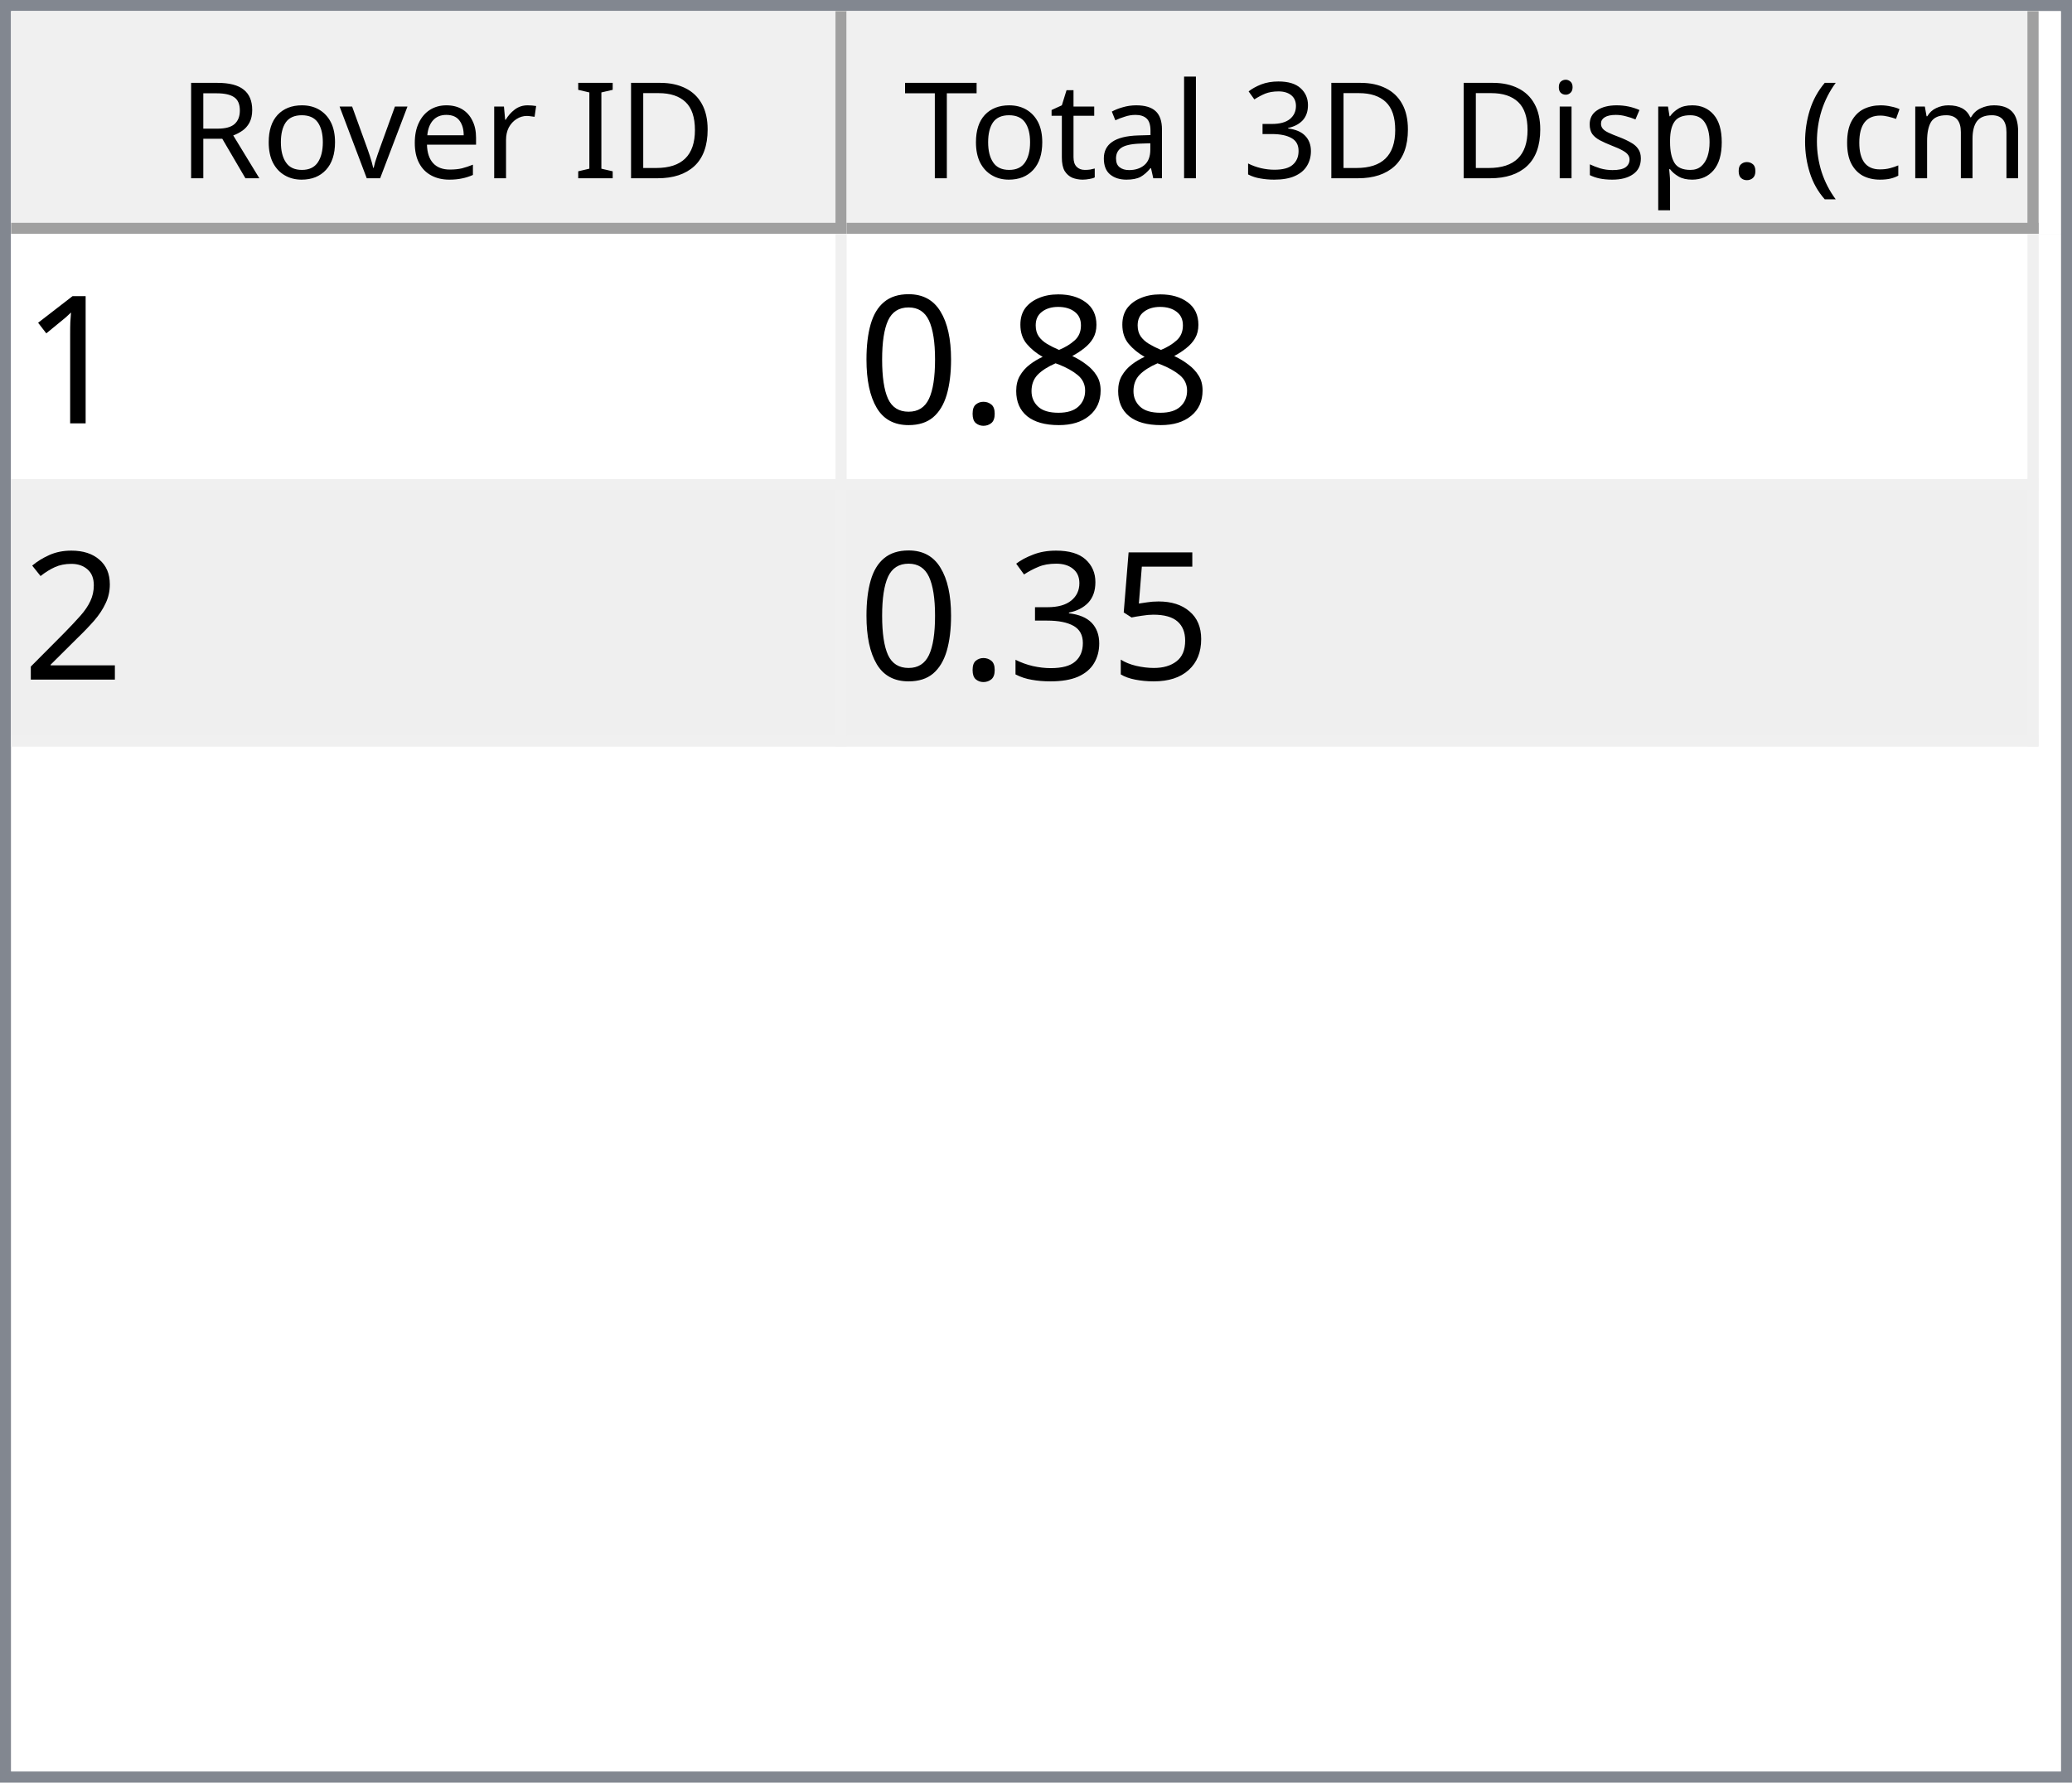
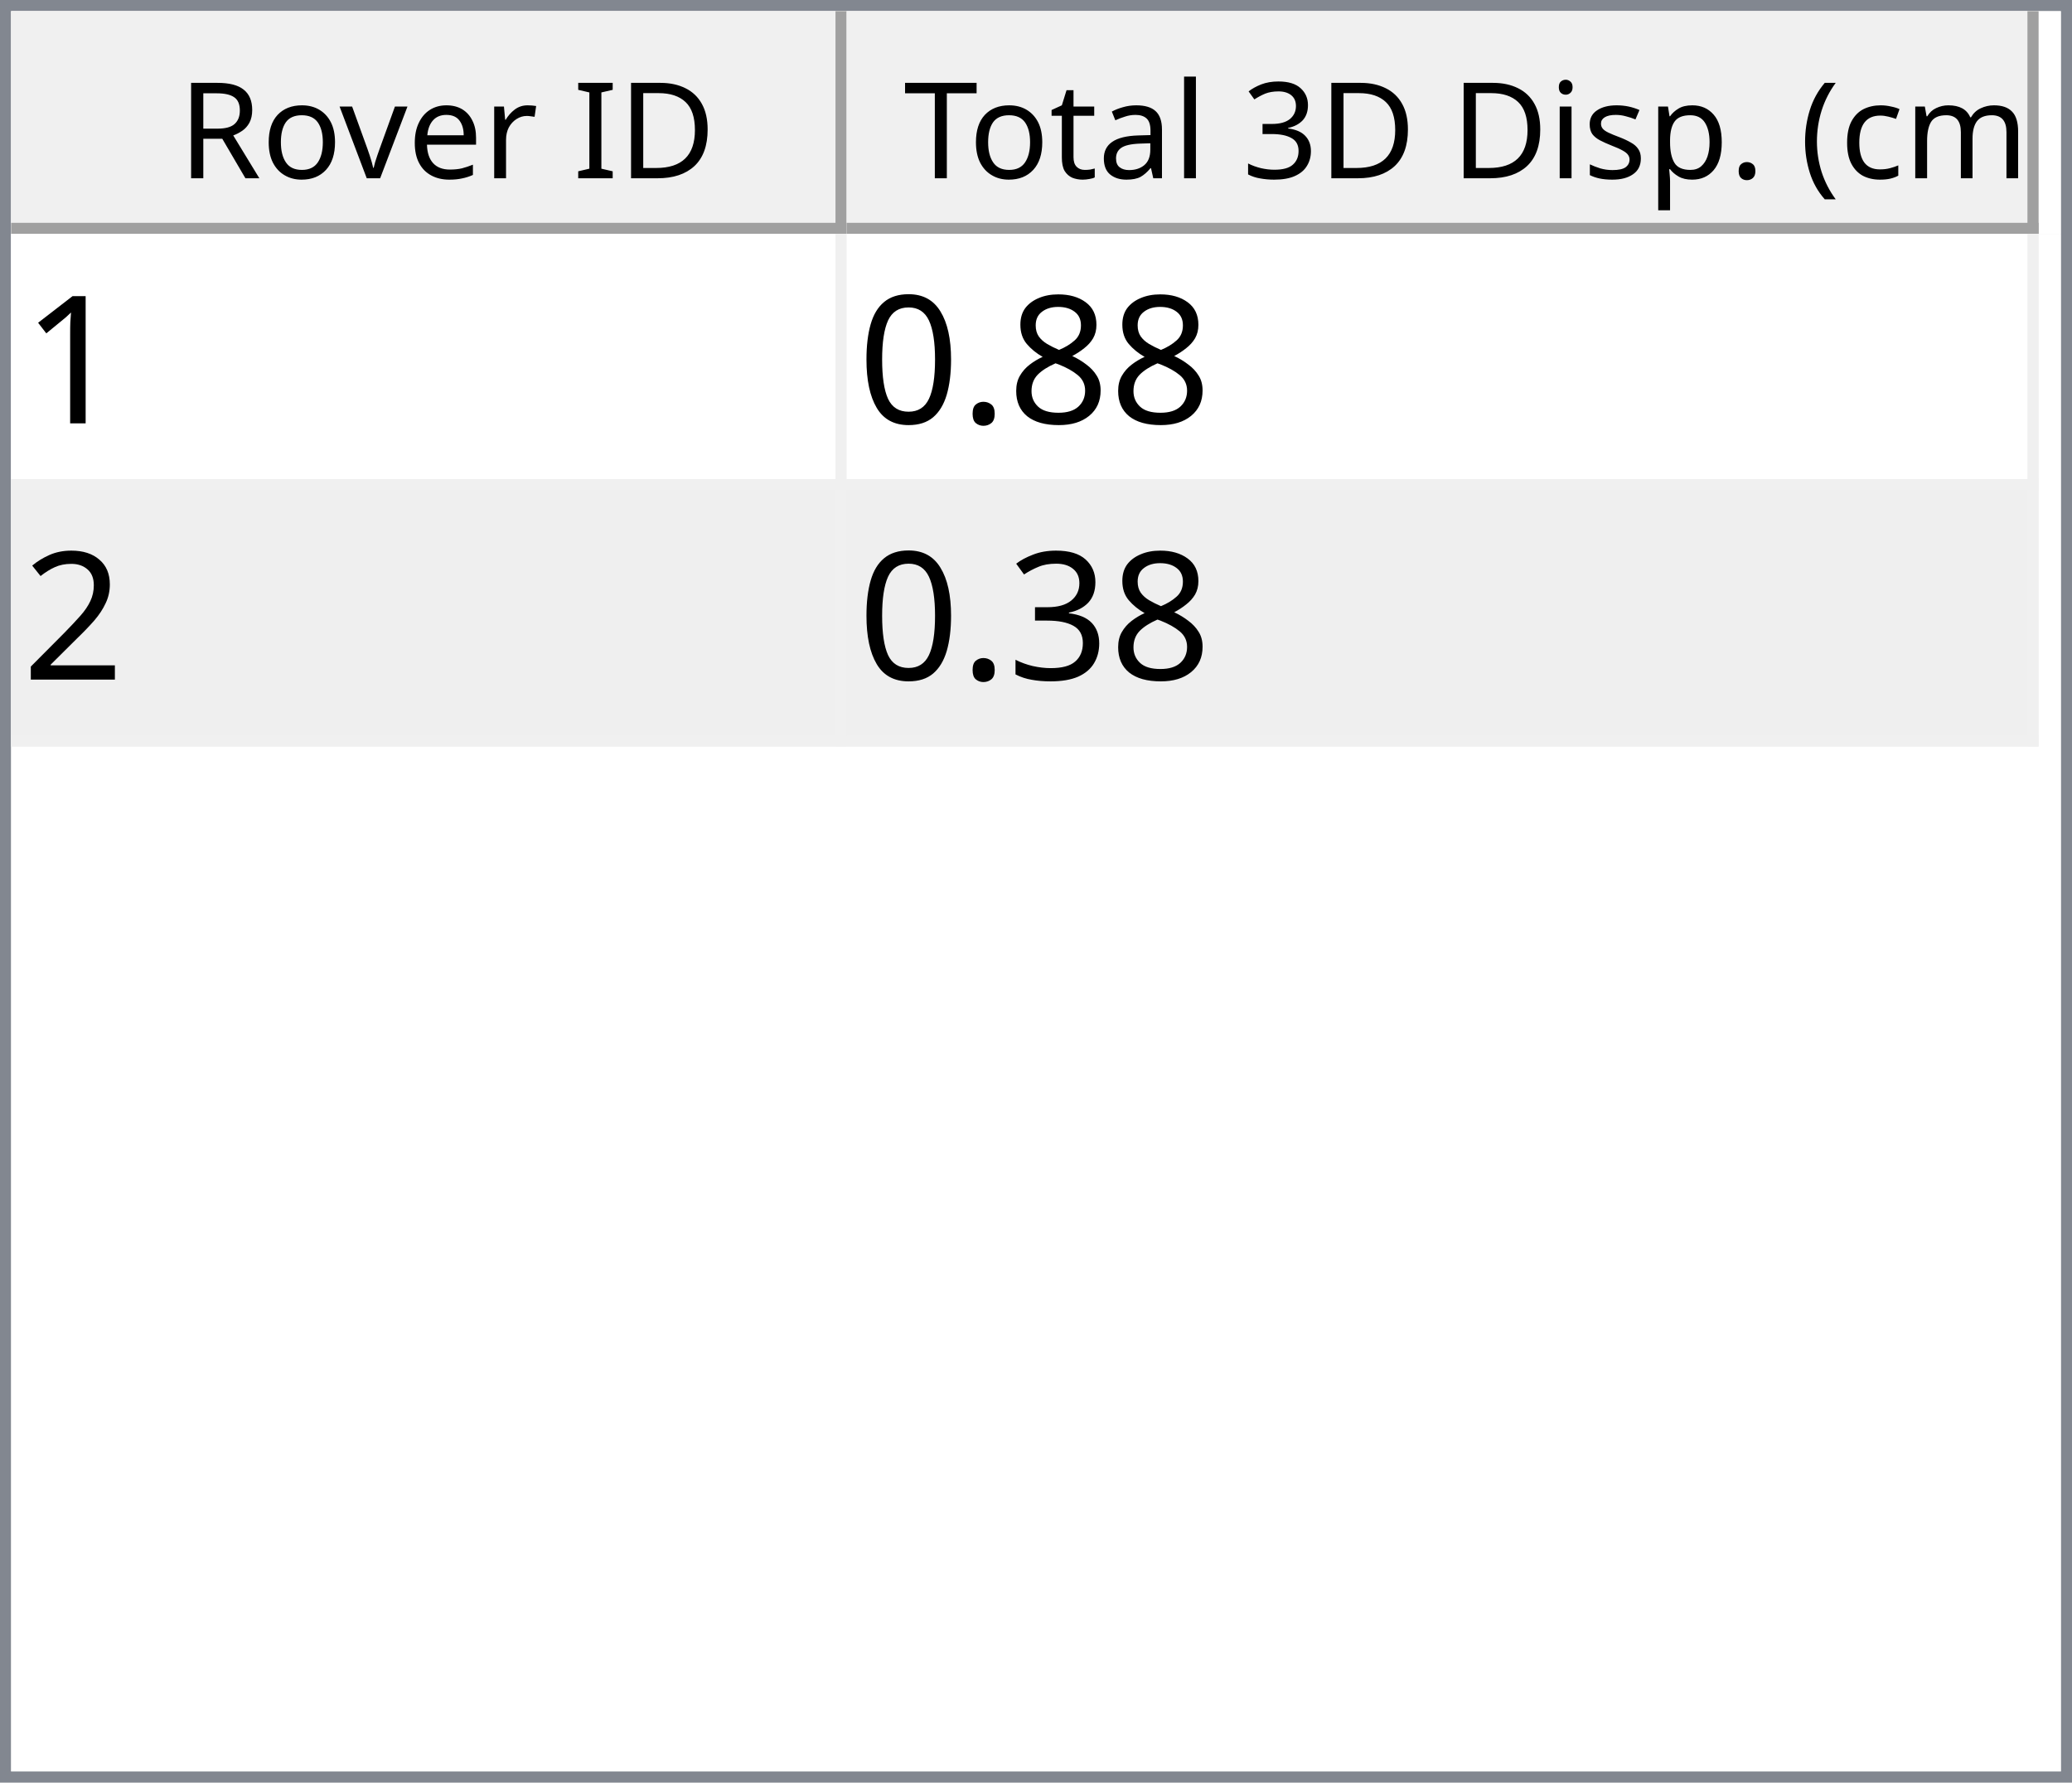
<svg xmlns="http://www.w3.org/2000/svg" style="fill-opacity:1; color-rendering:auto; color-interpolation:auto; text-rendering:auto; stroke:black; stroke-linecap:square; stroke-miterlimit:10; shape-rendering:auto; stroke-opacity:1; fill:black; stroke-dasharray:none; font-weight:normal; stroke-width:1; font-family:'Dialog'; font-style:normal; stroke-linejoin:miter; font-size:12px; stroke-dashoffset:0; image-rendering:auto;" width="186" height="160">
  <defs id="genericDefs" />
  <g>
    <defs id="defs1">
      <clipPath clipPathUnits="userSpaceOnUse" id="clipPath1">
        <path d="M0 0 L186 0 L186 160 L0 160 L0 0 Z" />
      </clipPath>
      <clipPath clipPathUnits="userSpaceOnUse" id="clipPath2">
        <path d="M0 0 L0 160 L186 160 L186 0 Z" />
      </clipPath>
      <clipPath clipPathUnits="userSpaceOnUse" id="clipPath3">
        <path d="M0 0 L0 20 L184 20 L184 0 Z" />
      </clipPath>
      <clipPath clipPathUnits="userSpaceOnUse" id="clipPath4">
        <path d="M0 0 L0 20 L75 20 L75 0 Z" />
      </clipPath>
      <clipPath clipPathUnits="userSpaceOnUse" id="clipPath5">
        <path d="M1 1 L1 19 L74 19 L74 1 Z" />
      </clipPath>
      <clipPath clipPathUnits="userSpaceOnUse" id="clipPath6">
        <path d="M0 0 L0 18 L73 18 L73 0 Z" />
      </clipPath>
      <clipPath clipPathUnits="userSpaceOnUse" id="clipPath7">
        <path d="M-0.5 -0.5 L-0.5 19.5 L74.5 19.5 L74.5 -0.5 Z" />
      </clipPath>
      <clipPath clipPathUnits="userSpaceOnUse" id="clipPath8">
        <path d="M0 0 L0 20 L107 20 L107 0 Z" />
      </clipPath>
      <clipPath clipPathUnits="userSpaceOnUse" id="clipPath9">
        <path d="M1 1 L1 19 L106 19 L106 1 Z" />
      </clipPath>
      <clipPath clipPathUnits="userSpaceOnUse" id="clipPath10">
        <path d="M0 0 L0 18 L105 18 L105 0 Z" />
      </clipPath>
      <clipPath clipPathUnits="userSpaceOnUse" id="clipPath11">
        <path d="M-0.5 -0.5 L-0.5 19.5 L106.5 19.5 L106.5 -0.5 Z" />
      </clipPath>
      <clipPath clipPathUnits="userSpaceOnUse" id="clipPath12">
        <path d="M0 0 L0 138 L184 138 L184 0 Z" />
      </clipPath>
      <clipPath clipPathUnits="userSpaceOnUse" id="clipPath13">
        <path d="M0 0 L0 46 L182 46 L182 0 Z" />
      </clipPath>
      <clipPath clipPathUnits="userSpaceOnUse" id="clipPath14">
        <path d="M-0.5 -0.5 L-0.5 45.5 L181.5 45.5 L181.5 -0.5 Z" />
      </clipPath>
      <clipPath clipPathUnits="userSpaceOnUse" id="clipPath15">
        <path d="M0 0 L0 22 L74 22 L74 0 Z" />
      </clipPath>
      <clipPath clipPathUnits="userSpaceOnUse" id="clipPath16">
        <path d="M0 0 L0 22 L106 22 L106 0 Z" />
      </clipPath>
      <font horiz-adv-x="64.551" id="font1">
        <font-face ascent="107.91" descent="25.098" units-per-em="100" style="font-style:normal; font-family:Segoe UI; font-weight:normal;" />
        <missing-glyph horiz-adv-x="64.551" d="M8.109 0 L8.109 68.266 L56.453 68.266 L56.453 0 L8.109 0 ZM15.328 7.234 L49.219 7.234 L49.219 61.031 L15.328 61.031 L15.328 7.234 Z" />
        <glyph unicode="D" horiz-adv-x="70.117" d="M9.188 0 L9.188 70.016 L28.516 70.016 Q65.531 70.016 65.531 35.891 Q65.531 19.672 55.25 9.836 Q44.969 0 27.734 0 L9.188 0 ZM17.391 62.594 L17.391 7.422 L27.828 7.422 Q41.609 7.422 49.273 14.797 Q56.938 22.172 56.938 35.688 Q56.938 62.594 28.328 62.594 L17.391 62.594 Z" />
        <glyph unicode="I" horiz-adv-x="26.611" d="M17.391 0 L9.188 0 L9.188 70.016 L17.391 70.016 L17.391 0 Z" />
        <glyph unicode=" " horiz-adv-x="27.393" d="" />
        <glyph unicode="r" horiz-adv-x="34.766" d="M34.188 41.891 Q32.078 43.5 28.125 43.5 Q23 43.5 19.555 38.672 Q16.109 33.844 16.109 25.484 L16.109 0 L8.109 0 L8.109 50 L16.109 50 L16.109 39.703 L16.312 39.703 Q18.016 44.969 21.531 47.922 Q25.047 50.875 29.391 50.875 Q32.516 50.875 34.188 50.203 L34.188 41.891 Z" />
        <glyph unicode="e" horiz-adv-x="52.295" d="M48.297 23 L12.984 23 Q13.188 14.656 17.484 10.109 Q21.781 5.562 29.297 5.562 Q37.75 5.562 44.828 11.141 L44.828 3.609 Q38.234 -1.172 27.391 -1.172 Q16.797 -1.172 10.742 5.641 Q4.688 12.453 4.688 24.812 Q4.688 36.469 11.305 43.82 Q17.922 51.172 27.734 51.172 Q37.547 51.172 42.922 44.828 Q48.297 38.484 48.297 27.203 L48.297 23 ZM40.094 29.781 Q40.047 36.719 36.75 40.578 Q33.453 44.438 27.594 44.438 Q21.922 44.438 17.969 40.383 Q14.016 36.328 13.094 29.781 L40.094 29.781 Z" />
        <glyph unicode="v" horiz-adv-x="47.9" d="M47.406 50 L27.484 0 L19.625 0 L0.688 50 L9.469 50 L22.172 13.672 Q23.578 9.672 23.922 6.688 L24.125 6.688 Q24.609 10.453 25.688 13.484 L38.969 50 L47.406 50 Z" />
        <glyph unicode="o" horiz-adv-x="58.594" d="M29 -1.172 Q17.922 -1.172 11.305 5.836 Q4.688 12.844 4.688 24.422 Q4.688 37.016 11.57 44.094 Q18.453 51.172 30.172 51.172 Q41.359 51.172 47.633 44.289 Q53.906 37.406 53.906 25.203 Q53.906 13.234 47.141 6.031 Q40.375 -1.172 29 -1.172 ZM29.594 44.438 Q21.875 44.438 17.383 39.188 Q12.891 33.938 12.891 24.703 Q12.891 15.828 17.43 10.695 Q21.969 5.562 29.594 5.562 Q37.359 5.562 41.531 10.594 Q45.703 15.625 45.703 24.906 Q45.703 34.281 41.531 39.359 Q37.359 44.438 29.594 44.438 Z" />
        <glyph unicode="R" horiz-adv-x="59.814" d="M59.375 0 L49.609 0 L37.891 19.625 Q36.281 22.359 34.766 24.289 Q33.25 26.219 31.664 27.438 Q30.078 28.656 28.25 29.219 Q26.422 29.781 24.125 29.781 L17.391 29.781 L17.391 0 L9.188 0 L9.188 70.016 L30.078 70.016 Q34.672 70.016 38.555 68.867 Q42.438 67.719 45.289 65.375 Q48.141 63.031 49.758 59.547 Q51.375 56.062 51.375 51.375 Q51.375 47.703 50.273 44.656 Q49.172 41.609 47.148 39.211 Q45.125 36.812 42.266 35.133 Q39.406 33.453 35.844 32.516 L35.844 32.328 Q37.594 31.547 38.891 30.547 Q40.188 29.547 41.359 28.18 Q42.531 26.812 43.68 25.078 Q44.828 23.344 46.234 21.047 L59.375 0 ZM17.391 62.594 L17.391 37.203 L28.516 37.203 Q31.594 37.203 34.203 38.133 Q36.812 39.062 38.719 40.797 Q40.625 42.531 41.703 45.047 Q42.781 47.562 42.781 50.688 Q42.781 56.297 39.141 59.445 Q35.5 62.594 28.609 62.594 L17.391 62.594 Z" />
        <glyph unicode=")" horiz-adv-x="30.176" d="M8.297 -15.922 L1.172 -15.922 Q16.406 2.344 16.406 26.812 Q16.406 51.469 1.078 70.016 L8.297 70.016 Q23.531 52.156 23.531 26.703 Q23.531 1.375 8.297 -15.922 Z" />
        <glyph unicode="m" horiz-adv-x="86.133" d="M79.109 0 L71.094 0 L71.094 28.719 Q71.094 37.016 68.531 40.727 Q65.969 44.438 59.906 44.438 Q54.781 44.438 51.195 39.75 Q47.609 35.062 47.609 28.516 L47.609 0 L39.594 0 L39.594 29.688 Q39.594 44.438 28.219 44.438 Q22.953 44.438 19.531 40.016 Q16.109 35.594 16.109 28.516 L16.109 0 L8.109 0 L8.109 50 L16.109 50 L16.109 42.094 L16.312 42.094 Q21.625 51.172 31.844 51.172 Q36.969 51.172 40.773 48.312 Q44.578 45.453 46 40.828 Q51.562 51.172 62.594 51.172 Q79.109 51.172 79.109 30.812 L79.109 0 Z" />
        <glyph unicode="c" horiz-adv-x="46.191" d="M42.188 2.297 Q36.422 -1.172 28.516 -1.172 Q17.828 -1.172 11.258 5.789 Q4.688 12.75 4.688 23.828 Q4.688 36.188 11.766 43.68 Q18.844 51.172 30.672 51.172 Q37.25 51.172 42.281 48.734 L42.281 40.531 Q36.719 44.438 30.375 44.438 Q22.703 44.438 17.797 38.945 Q12.891 33.453 12.891 24.516 Q12.891 15.719 17.508 10.641 Q22.125 5.562 29.891 5.562 Q36.422 5.562 42.188 9.906 L42.188 2.297 Z" />
        <glyph unicode="(" horiz-adv-x="30.176" d="M29.109 -15.922 L21.969 -15.922 Q6.844 1.375 6.844 26.703 Q6.844 52.156 21.969 70.016 L29.203 70.016 Q13.875 51.469 13.875 26.812 Q13.875 2.344 29.109 -15.922 Z" />
        <glyph unicode="." horiz-adv-x="21.68" d="M10.891 -1.078 Q8.641 -1.078 7.055 0.539 Q5.469 2.156 5.469 4.391 Q5.469 6.641 7.055 8.273 Q8.641 9.906 10.891 9.906 Q13.188 9.906 14.797 8.273 Q16.406 6.641 16.406 4.391 Q16.406 2.156 14.797 0.539 Q13.188 -1.078 10.891 -1.078 Z" />
        <glyph unicode="p" horiz-adv-x="58.789" d="M16.312 7.234 L16.109 7.234 L16.109 -23 L8.109 -23 L8.109 50 L16.109 50 L16.109 41.219 L16.312 41.219 Q22.219 51.172 33.594 51.172 Q43.266 51.172 48.688 44.461 Q54.109 37.75 54.109 26.469 Q54.109 13.922 48 6.375 Q41.891 -1.172 31.297 -1.172 Q21.578 -1.172 16.312 7.234 ZM16.109 27.391 L16.109 20.406 Q16.109 14.203 20.141 9.883 Q24.172 5.562 30.375 5.562 Q37.641 5.562 41.773 11.133 Q45.906 16.703 45.906 26.609 Q45.906 34.969 42.047 39.703 Q38.188 44.438 31.594 44.438 Q24.609 44.438 20.359 39.578 Q16.109 34.719 16.109 27.391 Z" />
        <glyph unicode="s" horiz-adv-x="42.432" d="M5.078 1.812 L5.078 10.406 Q11.625 5.562 19.484 5.562 Q30.031 5.562 30.031 12.594 Q30.031 14.594 29.125 15.992 Q28.219 17.391 26.68 18.461 Q25.141 19.531 23.07 20.383 Q21 21.234 18.609 22.172 Q15.281 23.484 12.766 24.828 Q10.25 26.172 8.57 27.859 Q6.891 29.547 6.031 31.695 Q5.172 33.844 5.172 36.719 Q5.172 40.234 6.789 42.945 Q8.406 45.656 11.086 47.484 Q13.766 49.312 17.211 50.242 Q20.656 51.172 24.312 51.172 Q30.812 51.172 35.938 48.922 L35.938 40.828 Q30.422 44.438 23.25 44.438 Q21 44.438 19.195 43.922 Q17.391 43.406 16.094 42.477 Q14.797 41.547 14.086 40.258 Q13.375 38.969 13.375 37.406 Q13.375 35.453 14.086 34.133 Q14.797 32.812 16.164 31.789 Q17.531 30.766 19.484 29.938 Q21.438 29.109 23.922 28.125 Q27.25 26.859 29.883 25.516 Q32.516 24.172 34.375 22.484 Q36.234 20.797 37.234 18.602 Q38.234 16.406 38.234 13.375 Q38.234 9.672 36.602 6.938 Q34.969 4.203 32.234 2.398 Q29.5 0.594 25.93 -0.289 Q22.359 -1.172 18.453 -1.172 Q10.75 -1.172 5.078 1.812 Z" />
        <glyph unicode="i" horiz-adv-x="24.219" d="M12.203 62.703 Q10.062 62.703 8.547 64.164 Q7.031 65.625 7.031 67.875 Q7.031 70.125 8.547 71.609 Q10.062 73.094 12.203 73.094 Q14.406 73.094 15.945 71.609 Q17.484 70.125 17.484 67.875 Q17.484 65.719 15.945 64.211 Q14.406 62.703 12.203 62.703 ZM16.109 0 L8.109 0 L8.109 50 L16.109 50 L16.109 0 Z" />
        <glyph unicode="3" horiz-adv-x="53.906" d="M46.531 19.828 Q46.531 15.094 44.75 11.211 Q42.969 7.328 39.719 4.57 Q36.469 1.812 31.93 0.297 Q27.391 -1.219 21.922 -1.219 Q11.922 -1.219 6 2.594 L6 11.188 Q13.094 5.609 22.219 5.609 Q25.875 5.609 28.828 6.539 Q31.781 7.469 33.906 9.227 Q36.031 10.984 37.18 13.477 Q38.328 15.969 38.328 19.094 Q38.328 32.812 18.797 32.812 L12.984 32.812 L12.984 39.594 L18.5 39.594 Q35.797 39.594 35.797 52.484 Q35.797 64.406 22.609 64.406 Q15.188 64.406 8.688 59.422 L8.688 67.188 Q15.375 71.188 24.609 71.188 Q29 71.188 32.57 69.969 Q36.141 68.75 38.68 66.555 Q41.219 64.359 42.609 61.281 Q44 58.203 44 54.5 Q44 40.672 30.031 36.719 L30.031 36.531 Q33.594 36.141 36.625 34.797 Q39.656 33.453 41.852 31.305 Q44.047 29.156 45.289 26.25 Q46.531 23.344 46.531 19.828 Z" />
        <glyph unicode="l" horiz-adv-x="24.219" d="M16.109 0 L8.109 0 L8.109 74.031 L16.109 74.031 L16.109 0 Z" />
        <glyph unicode="a" horiz-adv-x="50.879" d="M43.891 0 L35.891 0 L35.891 7.812 L35.688 7.812 Q30.469 -1.172 20.312 -1.172 Q12.844 -1.172 8.617 2.781 Q4.391 6.734 4.391 13.281 Q4.391 27.297 20.906 29.594 L35.891 31.688 Q35.891 44.438 25.594 44.438 Q16.547 44.438 9.281 38.281 L9.281 46.484 Q16.656 51.172 26.266 51.172 Q43.891 51.172 43.891 32.516 L43.891 0 ZM35.891 25.297 L23.828 23.641 Q18.266 22.859 15.43 20.875 Q12.594 18.891 12.594 13.875 Q12.594 10.203 15.211 7.883 Q17.828 5.562 22.172 5.562 Q28.125 5.562 32.008 9.742 Q35.891 13.922 35.891 20.312 L35.891 25.297 Z" />
        <glyph unicode="t" horiz-adv-x="33.887" d="M31.297 0.484 Q28.469 -1.078 23.828 -1.078 Q10.688 -1.078 10.688 13.578 L10.688 43.172 L2.094 43.172 L2.094 50 L10.688 50 L10.688 62.203 L18.703 64.797 L18.703 50 L31.297 50 L31.297 43.172 L18.703 43.172 L18.703 14.984 Q18.703 9.969 20.414 7.82 Q22.125 5.672 26.078 5.672 Q29.109 5.672 31.297 7.328 L31.297 0.484 Z" />
        <glyph unicode="T" horiz-adv-x="52.393" d="M50.594 62.594 L30.375 62.594 L30.375 0 L22.172 0 L22.172 62.594 L2 62.594 L2 70.016 L50.594 70.016 L50.594 62.594 Z" />
      </font>
      <font horiz-adv-x="75.0" id="font2">
        <font-face ascent="100.537" descent="21.973" units-per-em="100" style="font-style:normal; font-family:sans-serif; font-weight:normal;" />
        <missing-glyph horiz-adv-x="75.0" d="M12.5 0 L12.5 62.5 L62.5 62.5 L62.5 0 L12.5 0 ZM14.062 1.562 L60.938 1.562 L60.938 60.938 L14.062 60.938 L14.062 1.562 Z" />
        <glyph unicode="1" horiz-adv-x="55.615" d="M37.25 0 L28.469 0 L28.469 56 Q25.297 52.984 20.141 49.953 Q14.984 46.922 10.891 45.406 L10.891 53.906 Q18.266 57.375 23.781 62.305 Q29.297 67.234 31.594 71.875 L37.25 71.875 L37.25 0 Z" />
        <glyph unicode="8" horiz-adv-x="55.615" d="M17.672 38.812 Q12.203 40.828 9.57 44.539 Q6.938 48.25 6.938 53.422 Q6.938 61.234 12.555 66.555 Q18.172 71.875 27.484 71.875 Q36.859 71.875 42.578 66.43 Q48.297 60.984 48.297 53.172 Q48.297 48.188 45.68 44.508 Q43.062 40.828 37.75 38.812 Q44.344 36.672 47.781 31.883 Q51.219 27.094 51.219 20.453 Q51.219 11.281 44.727 5.031 Q38.234 -1.219 27.641 -1.219 Q17.047 -1.219 10.547 5.055 Q4.047 11.328 4.047 20.703 Q4.047 27.688 7.594 32.398 Q11.141 37.109 17.672 38.812 ZM15.922 53.719 Q15.922 48.641 19.195 45.414 Q22.469 42.188 27.688 42.188 Q32.766 42.188 36.016 45.383 Q39.266 48.578 39.266 53.219 Q39.266 58.062 35.914 61.359 Q32.562 64.656 27.594 64.656 Q22.562 64.656 19.242 61.43 Q15.922 58.203 15.922 53.719 ZM13.094 20.656 Q13.094 16.891 14.875 13.375 Q16.656 9.859 20.172 7.93 Q23.688 6 27.734 6 Q34.031 6 38.133 10.055 Q42.234 14.109 42.234 20.359 Q42.234 26.703 38.016 30.859 Q33.797 35.016 27.438 35.016 Q21.234 35.016 17.164 30.914 Q13.094 26.812 13.094 20.656 Z" />
        <glyph unicode="." horiz-adv-x="27.783" d="M9.078 0 L9.078 10.016 L19.094 10.016 L19.094 0 L9.078 0 Z" />
        <glyph unicode="0" horiz-adv-x="55.615" d="M4.156 35.297 Q4.156 48 6.766 55.742 Q9.375 63.484 14.523 67.68 Q19.672 71.875 27.484 71.875 Q33.25 71.875 37.594 69.555 Q41.938 67.234 44.773 62.867 Q47.609 58.5 49.219 52.227 Q50.828 45.953 50.828 35.297 Q50.828 22.703 48.242 14.969 Q45.656 7.234 40.508 3.008 Q35.359 -1.219 27.484 -1.219 Q17.141 -1.219 11.234 6.203 Q4.156 15.141 4.156 35.297 ZM13.188 35.297 Q13.188 17.672 17.312 11.836 Q21.438 6 27.484 6 Q33.547 6 37.672 11.859 Q41.797 17.719 41.797 35.297 Q41.797 52.984 37.672 58.789 Q33.547 64.594 27.391 64.594 Q21.344 64.594 17.719 59.469 Q13.188 52.938 13.188 35.297 Z" />
        <glyph unicode="2" horiz-adv-x="55.615" d="M50.344 8.453 L50.344 0 L3.031 0 Q2.938 3.172 4.047 6.109 Q5.859 10.938 9.836 15.625 Q13.812 20.312 21.344 26.469 Q33.016 36.031 37.117 41.625 Q41.219 47.219 41.219 52.203 Q41.219 57.422 37.477 61.008 Q33.734 64.594 27.734 64.594 Q21.391 64.594 17.578 60.789 Q13.766 56.984 13.719 50.25 L4.688 51.172 Q5.609 61.281 11.664 66.578 Q17.719 71.875 27.938 71.875 Q38.234 71.875 44.242 66.164 Q50.25 60.453 50.25 52 Q50.25 47.703 48.492 43.555 Q46.734 39.406 42.656 34.812 Q38.578 30.219 29.109 22.219 Q21.188 15.578 18.945 13.211 Q16.703 10.844 15.234 8.453 L50.344 8.453 Z" />
-         <glyph unicode="5" horiz-adv-x="55.615" d="M4.156 18.75 L13.375 19.531 Q14.406 12.797 18.141 9.398 Q21.875 6 27.156 6 Q33.5 6 37.891 10.789 Q42.281 15.578 42.281 23.484 Q42.281 31 38.062 35.352 Q33.844 39.703 27 39.703 Q22.75 39.703 19.336 37.773 Q15.922 35.844 13.969 32.766 L5.719 33.844 L12.641 70.609 L48.25 70.609 L48.25 62.203 L19.672 62.203 L15.828 42.969 Q22.266 47.469 29.344 47.469 Q38.719 47.469 45.164 40.969 Q51.609 34.469 51.609 24.266 Q51.609 14.547 45.953 7.469 Q39.062 -1.219 27.156 -1.219 Q17.391 -1.219 11.211 4.25 Q5.031 9.719 4.156 18.75 Z" />
        <glyph unicode="3" horiz-adv-x="55.615" d="M4.203 18.891 L12.984 20.062 Q14.5 12.594 18.141 9.297 Q21.781 6 27 6 Q33.203 6 37.477 10.297 Q41.75 14.594 41.75 20.953 Q41.75 27 37.797 30.93 Q33.844 34.859 27.734 34.859 Q25.25 34.859 21.531 33.891 L22.516 41.609 Q23.391 41.5 23.922 41.5 Q29.547 41.5 34.039 44.43 Q38.531 47.359 38.531 53.469 Q38.531 58.297 35.258 61.477 Q31.984 64.656 26.812 64.656 Q21.688 64.656 18.266 61.43 Q14.844 58.203 13.875 51.766 L5.078 53.328 Q6.688 62.156 12.398 67.016 Q18.109 71.875 26.609 71.875 Q32.469 71.875 37.398 69.359 Q42.328 66.844 44.945 62.5 Q47.562 58.156 47.562 53.266 Q47.562 48.641 45.07 44.828 Q42.578 41.016 37.703 38.766 Q44.047 37.312 47.562 32.695 Q51.078 28.078 51.078 21.141 Q51.078 11.766 44.242 5.25 Q37.406 -1.266 26.953 -1.266 Q17.531 -1.266 11.305 4.352 Q5.078 9.969 4.203 18.891 Z" />
      </font>
    </defs>
    <g style="fill:white; stroke:white;">
      <rect x="0" y="0" width="186" style="clip-path:url(#clipPath1); stroke:none;" height="160" />
    </g>
    <g style="fill:white; text-rendering:optimizeSpeed; color-rendering:optimizeSpeed; image-rendering:optimizeSpeed; shape-rendering:crispEdges; stroke:white; color-interpolation:sRGB;">
      <rect x="0" width="186" height="160" y="0" style="stroke:none;" />
      <path style="stroke:none;" d="M0 160 L186 160 L186 0 L0 0 Z" />
    </g>
    <g style="fill:rgb(240,240,240); font-family:'Segoe UI'; stroke:rgb(240,240,240);">
      <rect x="0" y="0" width="186" style="clip-path:url(#clipPath2); stroke:none;" height="160" />
    </g>
    <g style="fill:rgb(130,135,144); font-family:'Segoe UI'; stroke:rgb(130,135,144);">
      <path d="M0 0 L186 0 L186 160 L0 160 L0 0 ZM1 1 L185 1 L185 159 L1 159 L1 1 Z" style="fill-rule:evenodd; clip-path:url(#clipPath2); stroke:none;" />
    </g>
    <g style="fill:white; font-family:'Segoe UI'; stroke:white;" transform="translate(1,1)">
      <rect x="0" y="0" width="184" style="clip-path:url(#clipPath3); stroke:none;" height="20" />
    </g>
    <g style="fill:rgb(240,240,240); font-family:'Segoe UI'; stroke:rgb(240,240,240);" transform="translate(1,1)">
      <rect x="0" y="0" width="75" style="clip-path:url(#clipPath4); stroke:none;" height="20" />
    </g>
    <g style="font-family:'Segoe UI';" transform="translate(2,2)">
      <text x="14" xml:space="preserve" y="14" style="clip-path:url(#clipPath6); stroke:none;">Rover ID</text>
    </g>
    <g style="fill:rgb(160,160,160); font-family:'Segoe UI'; stroke:rgb(160,160,160); stroke-linejoin:bevel;" transform="translate(1.5,1.5)">
      <line x1="74" x2="74" y1="0" style="fill:none; clip-path:url(#clipPath7);" y2="19" />
    </g>
    <g style="fill:rgb(160,160,160); font-family:'Segoe UI'; stroke:rgb(160,160,160); stroke-linejoin:bevel;" transform="matrix(1,0,0,1,1,1) translate(0.5,0.5)">
      <line x1="0" x2="74" y1="19" style="fill:none; clip-path:url(#clipPath7);" y2="19" />
    </g>
    <g style="fill:rgb(240,240,240); font-family:'Segoe UI'; stroke:rgb(240,240,240);" transform="translate(76,1)">
      <rect x="0" y="0" width="107" style="clip-path:url(#clipPath8); stroke:none;" height="20" />
    </g>
    <g style="font-family:'Segoe UI';" transform="translate(77,2)">
      <text x="1" xml:space="preserve" y="14" style="clip-path:url(#clipPath10); stroke:none;"> Total 3D Disp. (cm)</text>
    </g>
    <g style="fill:rgb(160,160,160); font-family:'Segoe UI'; stroke:rgb(160,160,160); stroke-linejoin:bevel;" transform="translate(76.5,1.5)">
      <line x1="106" x2="106" y1="0" style="fill:none; clip-path:url(#clipPath11);" y2="19" />
    </g>
    <g style="fill:rgb(160,160,160); font-family:'Segoe UI'; stroke:rgb(160,160,160); stroke-linejoin:bevel;" transform="matrix(1,0,0,1,76,1) translate(0.5,0.5)">
      <line x1="0" x2="106" y1="19" style="fill:none; clip-path:url(#clipPath11);" y2="19" />
    </g>
    <g style="fill:white; font-family:'Segoe UI'; stroke:white;" transform="translate(1,21)">
      <rect x="0" y="0" width="184" style="clip-path:url(#clipPath12); stroke:none;" height="138" />
    </g>
    <g style="fill:rgb(240,240,240); font-size:16px; font-family:sans-serif; stroke:rgb(240,240,240);" transform="translate(1,21)">
      <rect x="0" y="0" width="182" style="clip-path:url(#clipPath13); stroke:none;" height="46" />
      <line transform="translate(0.5,0.5)" x1="0" x2="181" y1="22" style="clip-path:url(#clipPath14); fill:none; stroke-linejoin:bevel;" y2="22" />
    </g>
    <g transform="matrix(1,0,0,1,1,21) translate(0.5,0.5)" style="fill:rgb(240,240,240); font-size:16px; font-family:sans-serif; stroke:rgb(240,240,240); stroke-linejoin:bevel;">
      <line x1="0" x2="181" y1="45" style="fill:none; clip-path:url(#clipPath14);" y2="45" />
    </g>
    <g transform="matrix(1,0,0,1,1,21) translate(0.5,0.5)" style="fill:rgb(240,240,240); font-size:16px; font-family:sans-serif; stroke:rgb(240,240,240); stroke-linejoin:bevel;">
      <line x1="74" x2="74" y1="0" style="fill:none; clip-path:url(#clipPath14);" y2="45" />
    </g>
    <g transform="matrix(1,0,0,1,1,21) translate(0.5,0.5)" style="fill:rgb(240,240,240); font-size:16px; font-family:sans-serif; stroke:rgb(240,240,240); stroke-linejoin:bevel;">
      <line x1="181" x2="181" y1="0" style="fill:none; clip-path:url(#clipPath14);" y2="45" />
    </g>
    <g style="fill:white; font-size:16px; font-family:sans-serif; stroke:white;" transform="matrix(1,0,0,1,1,21)">
      <rect x="0" y="0" width="74" style="clip-path:url(#clipPath15); stroke:none;" height="22" />
      <text x="1" y="17" style="fill:black; clip-path:url(#clipPath15); stroke:none;" xml:space="preserve">1</text>
    </g>
    <g style="fill:white; font-size:16px; font-family:sans-serif; stroke:white;" transform="matrix(1,0,0,1,1,21) translate(75,0)">
      <rect x="0" y="0" width="106" style="clip-path:url(#clipPath16); stroke:none;" height="22" />
      <text x="1" y="17" style="fill:black; clip-path:url(#clipPath16); stroke:none;" xml:space="preserve">0.88</text>
    </g>
    <g style="fill:rgb(239,239,239); font-size:16px; font-family:sans-serif; stroke:rgb(239,239,239);" transform="matrix(1,0,0,1,1,21) translate(0,23)">
      <rect x="0" y="0" width="74" style="clip-path:url(#clipPath15); stroke:none;" height="22" />
      <text x="1" y="17" style="fill:black; clip-path:url(#clipPath15); stroke:none;" xml:space="preserve">2</text>
    </g>
    <g style="fill:rgb(239,239,239); font-size:16px; font-family:sans-serif; stroke:rgb(239,239,239);" transform="matrix(1,0,0,1,1,21) translate(75,23)">
      <rect x="0" y="0" width="106" style="clip-path:url(#clipPath16); stroke:none;" height="22" />
-       <text x="1" y="17" style="fill:black; clip-path:url(#clipPath16); stroke:none;" xml:space="preserve">0.35</text>
+       <text x="1" y="17" style="fill:black; clip-path:url(#clipPath16); stroke:none;" xml:space="preserve">0.38</text>
    </g>
  </g>
</svg>
